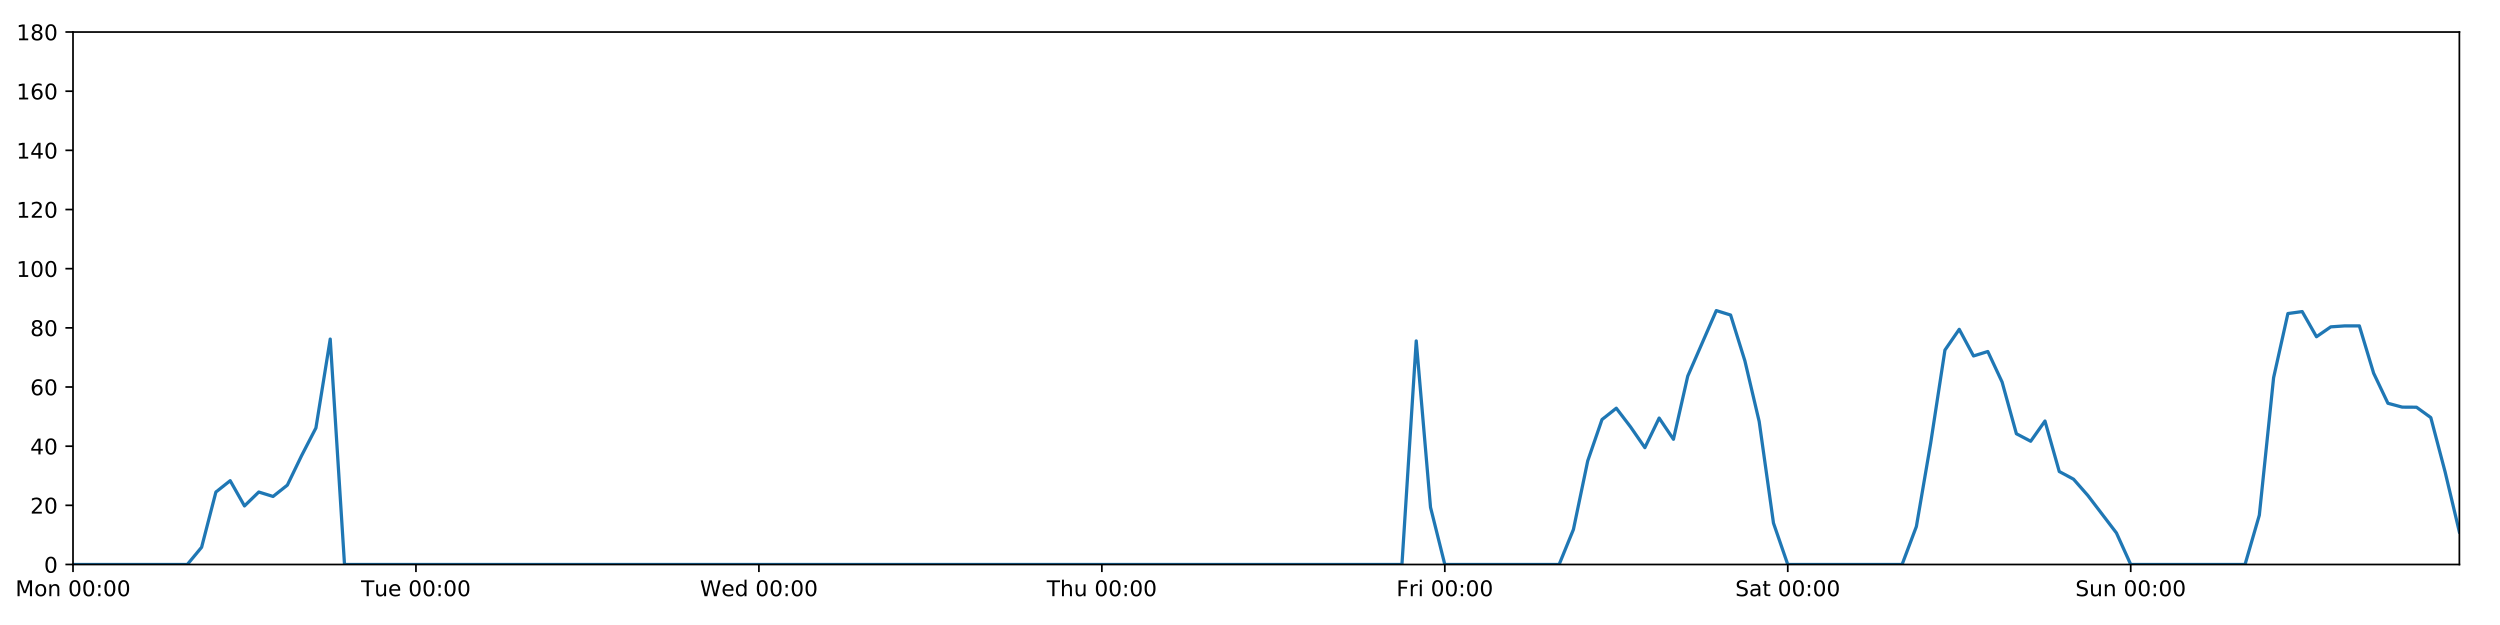
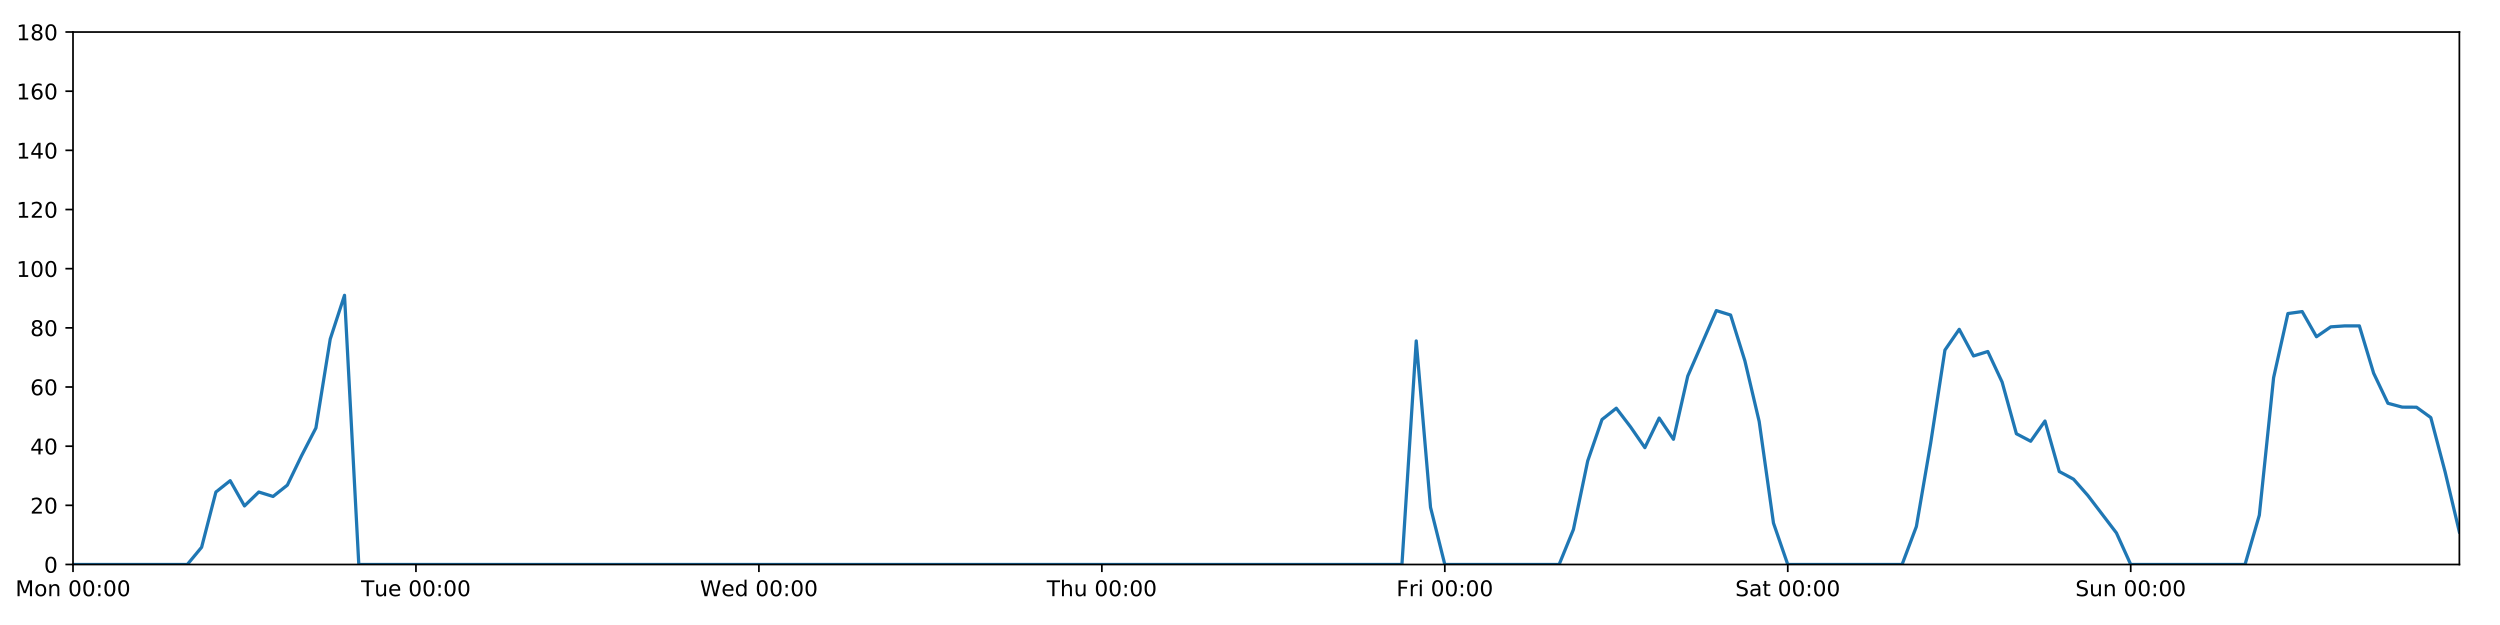
<svg xmlns="http://www.w3.org/2000/svg" xmlns:xlink="http://www.w3.org/1999/xlink" height="288pt" version="1.1" viewBox="0 0 1152 288" width="1152pt">
  <defs>
    <style type="text/css">
*{stroke-linecap:butt;stroke-linejoin:round;}
  </style>
  </defs>
  <g id="figure_1">
    <g id="patch_1">
      <path d="M 0 288  L 1152 288  L 1152 0  L 0 0  z " style="fill:#ffffff;" />
    </g>
    <g id="axes_1">
      <g id="patch_2">
        <path d="M 33.64 260.12  L 1133.28 260.12  L 1133.28 14.76  L 33.64 14.76  z " style="fill:#ffffff;" />
      </g>
      <g id="matplotlib.axis_1">
        <g id="xtick_1">
          <g id="line2d_1">
            <defs>
-               <path d="M 0 0  L 0 3.5  " id="m1ffdacf1d2" style="stroke:#000000;stroke-width:0.8;" />
-             </defs>
-             <g>
-               <use style="stroke:#000000;stroke-width:0.8;" x="33.64" xlink:href="#m1ffdacf1d2" y="260.12" />
+               <path d="M 0 0  L 0 3.5  " id="m87083609d6" style="stroke:#000000;stroke-width:0.8;" />
+             </defs>
+             <g>
+               <use style="stroke:#000000;stroke-width:0.8;" x="33.64" xlink:href="#m87083609d6" y="260.12" />
            </g>
          </g>
          <g id="text_1">
            <defs>
              <path d="M 9.812 72.906  L 24.516 72.906  L 43.109 23.297  L 61.812 72.906  L 76.516 72.906  L 76.516 0  L 66.891 0  L 66.891 64.016  L 48.094 14.016  L 38.188 14.016  L 19.391 64.016  L 19.391 0  L 9.812 0  z " id="DejaVuSans-77" />
              <path d="M 30.609 48.391  Q 23.391 48.391 19.188 42.75  Q 14.984 37.109 14.984 27.297  Q 14.984 17.484 19.156 11.844  Q 23.344 6.203 30.609 6.203  Q 37.797 6.203 41.984 11.859  Q 46.188 17.531 46.188 27.297  Q 46.188 37.016 41.984 42.703  Q 37.797 48.391 30.609 48.391  z M 30.609 56  Q 42.328 56 49.016 48.375  Q 55.719 40.766 55.719 27.297  Q 55.719 13.875 49.016 6.219  Q 42.328 -1.422 30.609 -1.422  Q 18.844 -1.422 12.172 6.219  Q 5.516 13.875 5.516 27.297  Q 5.516 40.766 12.172 48.375  Q 18.844 56 30.609 56  z " id="DejaVuSans-111" />
              <path d="M 54.891 33.016  L 54.891 0  L 45.906 0  L 45.906 32.719  Q 45.906 40.484 42.875 44.328  Q 39.844 48.188 33.797 48.188  Q 26.516 48.188 22.312 43.547  Q 18.109 38.922 18.109 30.906  L 18.109 0  L 9.078 0  L 9.078 54.688  L 18.109 54.688  L 18.109 46.188  Q 21.344 51.125 25.703 53.562  Q 30.078 56 35.797 56  Q 45.219 56 50.047 50.172  Q 54.891 44.344 54.891 33.016  z " id="DejaVuSans-110" />
              <path id="DejaVuSans-32" />
              <path d="M 31.781 66.406  Q 24.172 66.406 20.328 58.906  Q 16.5 51.422 16.5 36.375  Q 16.5 21.391 20.328 13.891  Q 24.172 6.391 31.781 6.391  Q 39.453 6.391 43.281 13.891  Q 47.125 21.391 47.125 36.375  Q 47.125 51.422 43.281 58.906  Q 39.453 66.406 31.781 66.406  z M 31.781 74.219  Q 44.047 74.219 50.516 64.516  Q 56.984 54.828 56.984 36.375  Q 56.984 17.969 50.516 8.266  Q 44.047 -1.422 31.781 -1.422  Q 19.531 -1.422 13.062 8.266  Q 6.594 17.969 6.594 36.375  Q 6.594 54.828 13.062 64.516  Q 19.531 74.219 31.781 74.219  z " id="DejaVuSans-48" />
              <path d="M 11.719 12.406  L 22.016 12.406  L 22.016 0  L 11.719 0  z M 11.719 51.703  L 22.016 51.703  L 22.016 39.312  L 11.719 39.312  z " id="DejaVuSans-58" />
            </defs>
            <g transform="translate(7.099375 274.7184)scale(0.1 -0.1)">
              <use xlink:href="#DejaVuSans-77" />
              <use x="86.279" xlink:href="#DejaVuSans-111" />
              <use x="147.461" xlink:href="#DejaVuSans-110" />
              <use x="210.84" xlink:href="#DejaVuSans-32" />
              <use x="242.627" xlink:href="#DejaVuSans-48" />
              <use x="306.25" xlink:href="#DejaVuSans-48" />
              <use x="369.873" xlink:href="#DejaVuSans-58" />
              <use x="403.564" xlink:href="#DejaVuSans-48" />
              <use x="467.188" xlink:href="#DejaVuSans-48" />
            </g>
          </g>
        </g>
        <g id="xtick_2">
          <g id="line2d_2">
            <g>
-               <use style="stroke:#000000;stroke-width:0.8;" x="191.672" xlink:href="#m1ffdacf1d2" y="260.12" />
+               <use style="stroke:#000000;stroke-width:0.8;" x="191.672" xlink:href="#m87083609d6" y="260.12" />
            </g>
          </g>
          <g id="text_2">
            <defs>
              <path d="M -0.297 72.906  L 61.375 72.906  L 61.375 64.594  L 35.5 64.594  L 35.5 0  L 25.594 0  L 25.594 64.594  L -0.297 64.594  z " id="DejaVuSans-84" />
              <path d="M 8.5 21.578  L 8.5 54.688  L 17.484 54.688  L 17.484 21.922  Q 17.484 14.156 20.5 10.266  Q 23.531 6.391 29.594 6.391  Q 36.859 6.391 41.078 11.031  Q 45.312 15.672 45.312 23.688  L 45.312 54.688  L 54.297 54.688  L 54.297 0  L 45.312 0  L 45.312 8.406  Q 42.047 3.422 37.719 1  Q 33.406 -1.422 27.688 -1.422  Q 18.266 -1.422 13.375 4.438  Q 8.5 10.297 8.5 21.578  z M 31.109 56  z " id="DejaVuSans-117" />
              <path d="M 56.203 29.594  L 56.203 25.203  L 14.891 25.203  Q 15.484 15.922 20.484 11.062  Q 25.484 6.203 34.422 6.203  Q 39.594 6.203 44.453 7.469  Q 49.312 8.734 54.109 11.281  L 54.109 2.781  Q 49.266 0.734 44.188 -0.344  Q 39.109 -1.422 33.891 -1.422  Q 20.797 -1.422 13.156 6.188  Q 5.516 13.812 5.516 26.812  Q 5.516 40.234 12.766 48.109  Q 20.016 56 32.328 56  Q 43.359 56 49.781 48.891  Q 56.203 41.797 56.203 29.594  z M 47.219 32.234  Q 47.125 39.594 43.094 43.984  Q 39.062 48.391 32.422 48.391  Q 24.906 48.391 20.391 44.141  Q 15.875 39.891 15.188 32.172  z " id="DejaVuSans-101" />
            </defs>
            <g transform="translate(166.3862 274.7184)scale(0.1 -0.1)">
              <use xlink:href="#DejaVuSans-84" />
              <use x="60.85" xlink:href="#DejaVuSans-117" />
              <use x="124.229" xlink:href="#DejaVuSans-101" />
              <use x="185.752" xlink:href="#DejaVuSans-32" />
              <use x="217.539" xlink:href="#DejaVuSans-48" />
              <use x="281.162" xlink:href="#DejaVuSans-48" />
              <use x="344.785" xlink:href="#DejaVuSans-58" />
              <use x="378.477" xlink:href="#DejaVuSans-48" />
              <use x="442.1" xlink:href="#DejaVuSans-48" />
            </g>
          </g>
        </g>
        <g id="xtick_3">
          <g id="line2d_3">
            <g>
-               <use style="stroke:#000000;stroke-width:0.8;" x="349.704" xlink:href="#m1ffdacf1d2" y="260.12" />
+               <use style="stroke:#000000;stroke-width:0.8;" x="349.704" xlink:href="#m87083609d6" y="260.12" />
            </g>
          </g>
          <g id="text_3">
            <defs>
              <path d="M 3.328 72.906  L 13.281 72.906  L 28.609 11.281  L 43.891 72.906  L 54.984 72.906  L 70.312 11.281  L 85.594 72.906  L 95.609 72.906  L 77.297 0  L 64.891 0  L 49.516 63.281  L 33.984 0  L 21.578 0  z " id="DejaVuSans-87" />
              <path d="M 45.406 46.391  L 45.406 75.984  L 54.391 75.984  L 54.391 0  L 45.406 0  L 45.406 8.203  Q 42.578 3.328 38.25 0.953  Q 33.938 -1.422 27.875 -1.422  Q 17.969 -1.422 11.734 6.484  Q 5.516 14.406 5.516 27.297  Q 5.516 40.188 11.734 48.094  Q 17.969 56 27.875 56  Q 33.938 56 38.25 53.625  Q 42.578 51.266 45.406 46.391  z M 14.797 27.297  Q 14.797 17.391 18.875 11.75  Q 22.953 6.109 30.078 6.109  Q 37.203 6.109 41.297 11.75  Q 45.406 17.391 45.406 27.297  Q 45.406 37.203 41.297 42.844  Q 37.203 48.484 30.078 48.484  Q 22.953 48.484 18.875 42.844  Q 14.797 37.203 14.797 27.297  z " id="DejaVuSans-100" />
            </defs>
            <g transform="translate(322.5151 274.7184)scale(0.1 -0.1)">
              <use xlink:href="#DejaVuSans-87" />
              <use x="98.799" xlink:href="#DejaVuSans-101" />
              <use x="160.322" xlink:href="#DejaVuSans-100" />
              <use x="223.799" xlink:href="#DejaVuSans-32" />
              <use x="255.586" xlink:href="#DejaVuSans-48" />
              <use x="319.209" xlink:href="#DejaVuSans-48" />
              <use x="382.832" xlink:href="#DejaVuSans-58" />
              <use x="416.523" xlink:href="#DejaVuSans-48" />
              <use x="480.146" xlink:href="#DejaVuSans-48" />
            </g>
          </g>
        </g>
        <g id="xtick_4">
          <g id="line2d_4">
            <g>
-               <use style="stroke:#000000;stroke-width:0.8;" x="507.736" xlink:href="#m1ffdacf1d2" y="260.12" />
+               <use style="stroke:#000000;stroke-width:0.8;" x="507.736" xlink:href="#m87083609d6" y="260.12" />
            </g>
          </g>
          <g id="text_4">
            <defs>
              <path d="M 54.891 33.016  L 54.891 0  L 45.906 0  L 45.906 32.719  Q 45.906 40.484 42.875 44.328  Q 39.844 48.188 33.797 48.188  Q 26.516 48.188 22.312 43.547  Q 18.109 38.922 18.109 30.906  L 18.109 0  L 9.078 0  L 9.078 75.984  L 18.109 75.984  L 18.109 46.188  Q 21.344 51.125 25.703 53.562  Q 30.078 56 35.797 56  Q 45.219 56 50.047 50.172  Q 54.891 44.344 54.891 33.016  z " id="DejaVuSans-104" />
            </defs>
            <g transform="translate(482.3464 274.7184)scale(0.1 -0.1)">
              <use xlink:href="#DejaVuSans-84" />
              <use x="61.084" xlink:href="#DejaVuSans-104" />
              <use x="124.463" xlink:href="#DejaVuSans-117" />
              <use x="187.842" xlink:href="#DejaVuSans-32" />
              <use x="219.629" xlink:href="#DejaVuSans-48" />
              <use x="283.252" xlink:href="#DejaVuSans-48" />
              <use x="346.875" xlink:href="#DejaVuSans-58" />
              <use x="380.566" xlink:href="#DejaVuSans-48" />
              <use x="444.189" xlink:href="#DejaVuSans-48" />
            </g>
          </g>
        </g>
        <g id="xtick_5">
          <g id="line2d_5">
            <g>
-               <use style="stroke:#000000;stroke-width:0.8;" x="665.768" xlink:href="#m1ffdacf1d2" y="260.12" />
+               <use style="stroke:#000000;stroke-width:0.8;" x="665.768" xlink:href="#m87083609d6" y="260.12" />
            </g>
          </g>
          <g id="text_5">
            <defs>
              <path d="M 9.812 72.906  L 51.703 72.906  L 51.703 64.594  L 19.672 64.594  L 19.672 43.109  L 48.578 43.109  L 48.578 34.812  L 19.672 34.812  L 19.672 0  L 9.812 0  z " id="DejaVuSans-70" />
              <path d="M 41.109 46.297  Q 39.594 47.172 37.812 47.578  Q 36.031 48 33.891 48  Q 26.266 48 22.188 43.047  Q 18.109 38.094 18.109 28.812  L 18.109 0  L 9.078 0  L 9.078 54.688  L 18.109 54.688  L 18.109 46.188  Q 20.953 51.172 25.484 53.578  Q 30.031 56 36.531 56  Q 37.453 56 38.578 55.875  Q 39.703 55.766 41.062 55.516  z " id="DejaVuSans-114" />
              <path d="M 9.422 54.688  L 18.406 54.688  L 18.406 0  L 9.422 0  z M 9.422 75.984  L 18.406 75.984  L 18.406 64.594  L 9.422 64.594  z " id="DejaVuSans-105" />
            </defs>
            <g transform="translate(643.4551 274.7184)scale(0.1 -0.1)">
              <use xlink:href="#DejaVuSans-70" />
              <use x="57.41" xlink:href="#DejaVuSans-114" />
              <use x="98.523" xlink:href="#DejaVuSans-105" />
              <use x="126.307" xlink:href="#DejaVuSans-32" />
              <use x="158.094" xlink:href="#DejaVuSans-48" />
              <use x="221.717" xlink:href="#DejaVuSans-48" />
              <use x="285.34" xlink:href="#DejaVuSans-58" />
              <use x="319.031" xlink:href="#DejaVuSans-48" />
              <use x="382.654" xlink:href="#DejaVuSans-48" />
            </g>
          </g>
        </g>
        <g id="xtick_6">
          <g id="line2d_6">
            <g>
-               <use style="stroke:#000000;stroke-width:0.8;" x="823.8" xlink:href="#m1ffdacf1d2" y="260.12" />
+               <use style="stroke:#000000;stroke-width:0.8;" x="823.8" xlink:href="#m87083609d6" y="260.12" />
            </g>
          </g>
          <g id="text_6">
            <defs>
              <path d="M 53.516 70.516  L 53.516 60.891  Q 47.906 63.578 42.922 64.891  Q 37.938 66.219 33.297 66.219  Q 25.25 66.219 20.875 63.094  Q 16.5 59.969 16.5 54.203  Q 16.5 49.359 19.406 46.891  Q 22.312 44.438 30.422 42.922  L 36.375 41.703  Q 47.406 39.594 52.656 34.297  Q 57.906 29 57.906 20.125  Q 57.906 9.516 50.797 4.047  Q 43.703 -1.422 29.984 -1.422  Q 24.812 -1.422 18.969 -0.25  Q 13.141 0.922 6.891 3.219  L 6.891 13.375  Q 12.891 10.016 18.656 8.297  Q 24.422 6.594 29.984 6.594  Q 38.422 6.594 43.016 9.906  Q 47.609 13.234 47.609 19.391  Q 47.609 24.75 44.312 27.781  Q 41.016 30.812 33.5 32.328  L 27.484 33.5  Q 16.453 35.688 11.516 40.375  Q 6.594 45.062 6.594 53.422  Q 6.594 63.094 13.406 68.656  Q 20.219 74.219 32.172 74.219  Q 37.312 74.219 42.625 73.281  Q 47.953 72.359 53.516 70.516  z " id="DejaVuSans-83" />
              <path d="M 34.281 27.484  Q 23.391 27.484 19.188 25  Q 14.984 22.516 14.984 16.5  Q 14.984 11.719 18.141 8.906  Q 21.297 6.109 26.703 6.109  Q 34.188 6.109 38.703 11.406  Q 43.219 16.703 43.219 25.484  L 43.219 27.484  z M 52.203 31.203  L 52.203 0  L 43.219 0  L 43.219 8.297  Q 40.141 3.328 35.547 0.953  Q 30.953 -1.422 24.312 -1.422  Q 15.922 -1.422 10.953 3.297  Q 6 8.016 6 15.922  Q 6 25.141 12.172 29.828  Q 18.359 34.516 30.609 34.516  L 43.219 34.516  L 43.219 35.406  Q 43.219 41.609 39.141 45  Q 35.062 48.391 27.688 48.391  Q 23 48.391 18.547 47.266  Q 14.109 46.141 10.016 43.891  L 10.016 52.203  Q 14.938 54.109 19.578 55.047  Q 24.219 56 28.609 56  Q 40.484 56 46.344 49.844  Q 52.203 43.703 52.203 31.203  z " id="DejaVuSans-97" />
              <path d="M 18.312 70.219  L 18.312 54.688  L 36.812 54.688  L 36.812 47.703  L 18.312 47.703  L 18.312 18.016  Q 18.312 11.328 20.141 9.422  Q 21.969 7.516 27.594 7.516  L 36.812 7.516  L 36.812 0  L 27.594 0  Q 17.188 0 13.234 3.875  Q 9.281 7.766 9.281 18.016  L 9.281 47.703  L 2.688 47.703  L 2.688 54.688  L 9.281 54.688  L 9.281 70.219  z " id="DejaVuSans-116" />
            </defs>
            <g transform="translate(799.6036 274.7184)scale(0.1 -0.1)">
              <use xlink:href="#DejaVuSans-83" />
              <use x="63.477" xlink:href="#DejaVuSans-97" />
              <use x="124.756" xlink:href="#DejaVuSans-116" />
              <use x="163.965" xlink:href="#DejaVuSans-32" />
              <use x="195.752" xlink:href="#DejaVuSans-48" />
              <use x="259.375" xlink:href="#DejaVuSans-48" />
              <use x="322.998" xlink:href="#DejaVuSans-58" />
              <use x="356.689" xlink:href="#DejaVuSans-48" />
              <use x="420.312" xlink:href="#DejaVuSans-48" />
            </g>
          </g>
        </g>
        <g id="xtick_7">
          <g id="line2d_7">
            <g>
-               <use style="stroke:#000000;stroke-width:0.8;" x="981.833" xlink:href="#m1ffdacf1d2" y="260.12" />
+               <use style="stroke:#000000;stroke-width:0.8;" x="981.833" xlink:href="#m87083609d6" y="260.12" />
            </g>
          </g>
          <g id="text_7">
            <g transform="translate(956.3224 274.7184)scale(0.1 -0.1)">
              <use xlink:href="#DejaVuSans-83" />
              <use x="63.477" xlink:href="#DejaVuSans-117" />
              <use x="126.855" xlink:href="#DejaVuSans-110" />
              <use x="190.234" xlink:href="#DejaVuSans-32" />
              <use x="222.021" xlink:href="#DejaVuSans-48" />
              <use x="285.645" xlink:href="#DejaVuSans-48" />
              <use x="349.268" xlink:href="#DejaVuSans-58" />
              <use x="382.959" xlink:href="#DejaVuSans-48" />
              <use x="446.582" xlink:href="#DejaVuSans-48" />
            </g>
          </g>
        </g>
      </g>
      <g id="matplotlib.axis_2">
        <g id="ytick_1">
          <g id="line2d_8">
            <defs>
-               <path d="M 0 0  L -3.5 0  " id="m3faf5d981b" style="stroke:#000000;stroke-width:0.8;" />
-             </defs>
-             <g>
-               <use style="stroke:#000000;stroke-width:0.8;" x="33.64" xlink:href="#m3faf5d981b" y="260.12" />
+               <path d="M 0 0  L -3.5 0  " id="m30a504bbc3" style="stroke:#000000;stroke-width:0.8;" />
+             </defs>
+             <g>
+               <use style="stroke:#000000;stroke-width:0.8;" x="33.64" xlink:href="#m30a504bbc3" y="260.12" />
            </g>
          </g>
          <g id="text_8">
            <g transform="translate(20.2775 263.9192)scale(0.1 -0.1)">
              <use xlink:href="#DejaVuSans-48" />
            </g>
          </g>
        </g>
        <g id="ytick_2">
          <g id="line2d_9">
            <g>
-               <use style="stroke:#000000;stroke-width:0.8;" x="33.64" xlink:href="#m3faf5d981b" y="232.858" />
+               <use style="stroke:#000000;stroke-width:0.8;" x="33.64" xlink:href="#m30a504bbc3" y="232.858" />
            </g>
          </g>
          <g id="text_9">
            <defs>
              <path d="M 19.188 8.297  L 53.609 8.297  L 53.609 0  L 7.328 0  L 7.328 8.297  Q 12.938 14.109 22.625 23.891  Q 32.328 33.688 34.812 36.531  Q 39.547 41.844 41.422 45.531  Q 43.312 49.219 43.312 52.781  Q 43.312 58.594 39.234 62.25  Q 35.156 65.922 28.609 65.922  Q 23.969 65.922 18.812 64.312  Q 13.672 62.703 7.812 59.422  L 7.812 69.391  Q 13.766 71.781 18.938 73  Q 24.125 74.219 28.422 74.219  Q 39.75 74.219 46.484 68.547  Q 53.219 62.891 53.219 53.422  Q 53.219 48.922 51.531 44.891  Q 49.859 40.875 45.406 35.406  Q 44.188 33.984 37.641 27.219  Q 31.109 20.453 19.188 8.297  z " id="DejaVuSans-50" />
            </defs>
            <g transform="translate(13.915 236.657)scale(0.1 -0.1)">
              <use xlink:href="#DejaVuSans-50" />
              <use x="63.623" xlink:href="#DejaVuSans-48" />
            </g>
          </g>
        </g>
        <g id="ytick_3">
          <g id="line2d_10">
            <g>
-               <use style="stroke:#000000;stroke-width:0.8;" x="33.64" xlink:href="#m3faf5d981b" y="205.596" />
+               <use style="stroke:#000000;stroke-width:0.8;" x="33.64" xlink:href="#m30a504bbc3" y="205.596" />
            </g>
          </g>
          <g id="text_10">
            <defs>
              <path d="M 37.797 64.312  L 12.891 25.391  L 37.797 25.391  z M 35.203 72.906  L 47.609 72.906  L 47.609 25.391  L 58.016 25.391  L 58.016 17.188  L 47.609 17.188  L 47.609 0  L 37.797 0  L 37.797 17.188  L 4.891 17.188  L 4.891 26.703  z " id="DejaVuSans-52" />
            </defs>
            <g transform="translate(13.915 209.3948)scale(0.1 -0.1)">
              <use xlink:href="#DejaVuSans-52" />
              <use x="63.623" xlink:href="#DejaVuSans-48" />
            </g>
          </g>
        </g>
        <g id="ytick_4">
          <g id="line2d_11">
            <g>
-               <use style="stroke:#000000;stroke-width:0.8;" x="33.64" xlink:href="#m3faf5d981b" y="178.333" />
+               <use style="stroke:#000000;stroke-width:0.8;" x="33.64" xlink:href="#m30a504bbc3" y="178.333" />
            </g>
          </g>
          <g id="text_11">
            <defs>
              <path d="M 33.016 40.375  Q 26.375 40.375 22.484 35.828  Q 18.609 31.297 18.609 23.391  Q 18.609 15.531 22.484 10.953  Q 26.375 6.391 33.016 6.391  Q 39.656 6.391 43.531 10.953  Q 47.406 15.531 47.406 23.391  Q 47.406 31.297 43.531 35.828  Q 39.656 40.375 33.016 40.375  z M 52.594 71.297  L 52.594 62.312  Q 48.875 64.062 45.094 64.984  Q 41.312 65.922 37.594 65.922  Q 27.828 65.922 22.672 59.328  Q 17.531 52.734 16.797 39.406  Q 19.672 43.656 24.016 45.922  Q 28.375 48.188 33.594 48.188  Q 44.578 48.188 50.953 41.516  Q 57.328 34.859 57.328 23.391  Q 57.328 12.156 50.688 5.359  Q 44.047 -1.422 33.016 -1.422  Q 20.359 -1.422 13.672 8.266  Q 6.984 17.969 6.984 36.375  Q 6.984 53.656 15.188 63.938  Q 23.391 74.219 37.203 74.219  Q 40.922 74.219 44.703 73.484  Q 48.484 72.75 52.594 71.297  z " id="DejaVuSans-54" />
            </defs>
            <g transform="translate(13.915 182.1326)scale(0.1 -0.1)">
              <use xlink:href="#DejaVuSans-54" />
              <use x="63.623" xlink:href="#DejaVuSans-48" />
            </g>
          </g>
        </g>
        <g id="ytick_5">
          <g id="line2d_12">
            <g>
-               <use style="stroke:#000000;stroke-width:0.8;" x="33.64" xlink:href="#m3faf5d981b" y="151.071" />
+               <use style="stroke:#000000;stroke-width:0.8;" x="33.64" xlink:href="#m30a504bbc3" y="151.071" />
            </g>
          </g>
          <g id="text_12">
            <defs>
              <path d="M 31.781 34.625  Q 24.75 34.625 20.719 30.859  Q 16.703 27.094 16.703 20.516  Q 16.703 13.922 20.719 10.156  Q 24.75 6.391 31.781 6.391  Q 38.812 6.391 42.859 10.172  Q 46.922 13.969 46.922 20.516  Q 46.922 27.094 42.891 30.859  Q 38.875 34.625 31.781 34.625  z M 21.922 38.812  Q 15.578 40.375 12.031 44.719  Q 8.5 49.078 8.5 55.328  Q 8.5 64.062 14.719 69.141  Q 20.953 74.219 31.781 74.219  Q 42.672 74.219 48.875 69.141  Q 55.078 64.062 55.078 55.328  Q 55.078 49.078 51.531 44.719  Q 48 40.375 41.703 38.812  Q 48.828 37.156 52.797 32.312  Q 56.781 27.484 56.781 20.516  Q 56.781 9.906 50.312 4.234  Q 43.844 -1.422 31.781 -1.422  Q 19.734 -1.422 13.25 4.234  Q 6.781 9.906 6.781 20.516  Q 6.781 27.484 10.781 32.312  Q 14.797 37.156 21.922 38.812  z M 18.312 54.391  Q 18.312 48.734 21.844 45.562  Q 25.391 42.391 31.781 42.391  Q 38.141 42.391 41.719 45.562  Q 45.312 48.734 45.312 54.391  Q 45.312 60.062 41.719 63.234  Q 38.141 66.406 31.781 66.406  Q 25.391 66.406 21.844 63.234  Q 18.312 60.062 18.312 54.391  z " id="DejaVuSans-56" />
            </defs>
            <g transform="translate(13.915 154.8703)scale(0.1 -0.1)">
              <use xlink:href="#DejaVuSans-56" />
              <use x="63.623" xlink:href="#DejaVuSans-48" />
            </g>
          </g>
        </g>
        <g id="ytick_6">
          <g id="line2d_13">
            <g>
-               <use style="stroke:#000000;stroke-width:0.8;" x="33.64" xlink:href="#m3faf5d981b" y="123.809" />
+               <use style="stroke:#000000;stroke-width:0.8;" x="33.64" xlink:href="#m30a504bbc3" y="123.809" />
            </g>
          </g>
          <g id="text_13">
            <defs>
              <path d="M 12.406 8.297  L 28.516 8.297  L 28.516 63.922  L 10.984 60.406  L 10.984 69.391  L 28.422 72.906  L 38.281 72.906  L 38.281 8.297  L 54.391 8.297  L 54.391 0  L 12.406 0  z " id="DejaVuSans-49" />
            </defs>
            <g transform="translate(7.5525 127.6081)scale(0.1 -0.1)">
              <use xlink:href="#DejaVuSans-49" />
              <use x="63.623" xlink:href="#DejaVuSans-48" />
              <use x="127.246" xlink:href="#DejaVuSans-48" />
            </g>
          </g>
        </g>
        <g id="ytick_7">
          <g id="line2d_14">
            <g>
-               <use style="stroke:#000000;stroke-width:0.8;" x="33.64" xlink:href="#m3faf5d981b" y="96.547" />
+               <use style="stroke:#000000;stroke-width:0.8;" x="33.64" xlink:href="#m30a504bbc3" y="96.547" />
            </g>
          </g>
          <g id="text_14">
            <g transform="translate(7.5525 100.3459)scale(0.1 -0.1)">
              <use xlink:href="#DejaVuSans-49" />
              <use x="63.623" xlink:href="#DejaVuSans-50" />
              <use x="127.246" xlink:href="#DejaVuSans-48" />
            </g>
          </g>
        </g>
        <g id="ytick_8">
          <g id="line2d_15">
            <g>
-               <use style="stroke:#000000;stroke-width:0.8;" x="33.64" xlink:href="#m3faf5d981b" y="69.284" />
+               <use style="stroke:#000000;stroke-width:0.8;" x="33.64" xlink:href="#m30a504bbc3" y="69.284" />
            </g>
          </g>
          <g id="text_15">
            <g transform="translate(7.5525 73.08366)scale(0.1 -0.1)">
              <use xlink:href="#DejaVuSans-49" />
              <use x="63.623" xlink:href="#DejaVuSans-52" />
              <use x="127.246" xlink:href="#DejaVuSans-48" />
            </g>
          </g>
        </g>
        <g id="ytick_9">
          <g id="line2d_16">
            <g>
-               <use style="stroke:#000000;stroke-width:0.8;" x="33.64" xlink:href="#m3faf5d981b" y="42.022" />
+               <use style="stroke:#000000;stroke-width:0.8;" x="33.64" xlink:href="#m30a504bbc3" y="42.022" />
            </g>
          </g>
          <g id="text_16">
            <g transform="translate(7.5525 45.82144)scale(0.1 -0.1)">
              <use xlink:href="#DejaVuSans-49" />
              <use x="63.623" xlink:href="#DejaVuSans-54" />
              <use x="127.246" xlink:href="#DejaVuSans-48" />
            </g>
          </g>
        </g>
        <g id="ytick_10">
          <g id="line2d_17">
            <g>
-               <use style="stroke:#000000;stroke-width:0.8;" x="33.64" xlink:href="#m3faf5d981b" y="14.76" />
+               <use style="stroke:#000000;stroke-width:0.8;" x="33.64" xlink:href="#m30a504bbc3" y="14.76" />
            </g>
          </g>
          <g id="text_17">
            <g transform="translate(7.5525 18.55922)scale(0.1 -0.1)">
              <use xlink:href="#DejaVuSans-49" />
              <use x="63.623" xlink:href="#DejaVuSans-56" />
              <use x="127.246" xlink:href="#DejaVuSans-48" />
            </g>
          </g>
        </g>
      </g>
      <g id="line2d_18">
-         <path clip-path="url(#p8e76a342b9)" d="M 33.64 260.12  L 86.317 260.12  L 92.902 252.169  L 99.487 226.724  L 106.071 221.499  L 112.656 233.13  L 119.241 226.724  L 125.825 228.768  L 132.41 223.543  L 138.995 209.912  L 145.579 197.19  L 152.164 156.251  L 158.749 260.12  L 646.014 260.12  L 652.599 157.108  L 659.184 233.767  L 665.768 260.12  L 718.446 260.12  L 725.03 243.99  L 731.615 212.411  L 738.2 193.328  L 744.784 188.102  L 751.369 196.735  L 757.954 206.277  L 764.538 192.646  L 771.123 202.415  L 777.708 173.335  L 790.877 143.12  L 797.462 145.164  L 804.046 166.293  L 810.631 194.236  L 817.216 241.036  L 823.8 260.12  L 876.478 260.12  L 883.063 242.627  L 889.647 204.232  L 896.232 161.294  L 902.817 151.753  L 909.401 164.021  L 915.986 161.976  L 922.571 176.061  L 929.155 199.87  L 935.74 203.324  L 942.325 194.009  L 948.909 217.279  L 955.494 220.817  L 962.079 228.314  L 975.248 245.58  L 981.833 260.12  L 1034.51 260.12  L 1041.095 237.401  L 1047.679 174.017  L 1054.264 144.483  L 1060.849 143.574  L 1067.433 155.16  L 1074.018 150.617  L 1080.603 150.162  L 1087.187 150.162  L 1093.772 171.972  L 1100.357 185.83  L 1106.941 187.602  L 1113.526 187.648  L 1120.111 192.419  L 1126.695 217.409  L 1133.28 245.126  L 1133.28 245.126  " style="fill:none;stroke:#1f77b4;stroke-linecap:square;stroke-width:1.5;" />
+         <path clip-path="url(#pced9f301e7)" d="M 33.64 260.12  L 86.317 260.12  L 92.902 252.169  L 99.487 226.724  L 106.071 221.499  L 112.656 233.13  L 119.241 226.724  L 125.825 228.768  L 132.41 223.543  L 138.995 209.912  L 145.579 197.19  L 152.164 156.251  L 158.749 136.077  L 165.333 260.12  L 646.014 260.12  L 652.599 157.108  L 659.184 233.767  L 665.768 260.12  L 718.446 260.12  L 725.03 243.99  L 731.615 212.411  L 738.2 193.328  L 744.784 188.102  L 751.369 196.735  L 757.954 206.277  L 764.538 192.646  L 771.123 202.415  L 777.708 173.335  L 790.877 143.12  L 797.462 145.164  L 804.046 166.293  L 810.631 194.236  L 817.216 241.036  L 823.8 260.12  L 876.478 260.12  L 883.063 242.627  L 889.647 204.232  L 896.232 161.294  L 902.817 151.753  L 909.401 164.021  L 915.986 161.976  L 922.571 176.061  L 929.155 199.87  L 935.74 203.324  L 942.325 194.009  L 948.909 217.279  L 955.494 220.817  L 962.079 228.314  L 975.248 245.58  L 981.833 260.12  L 1034.51 260.12  L 1041.095 237.401  L 1047.679 174.017  L 1054.264 144.483  L 1060.849 143.574  L 1067.433 155.16  L 1074.018 150.617  L 1080.603 150.162  L 1087.187 150.162  L 1093.772 171.972  L 1100.357 185.83  L 1106.941 187.602  L 1113.526 187.648  L 1120.111 192.419  L 1126.695 217.409  L 1133.28 245.126  L 1133.28 245.126  " style="fill:none;stroke:#1f77b4;stroke-linecap:square;stroke-width:1.5;" />
      </g>
      <g id="patch_3">
        <path d="M 33.64 260.12  L 33.64 14.76  " style="fill:none;stroke:#000000;stroke-linecap:square;stroke-linejoin:miter;stroke-width:0.8;" />
      </g>
      <g id="patch_4">
        <path d="M 1133.28 260.12  L 1133.28 14.76  " style="fill:none;stroke:#000000;stroke-linecap:square;stroke-linejoin:miter;stroke-width:0.8;" />
      </g>
      <g id="patch_5">
        <path d="M 33.64 260.12  L 1133.28 260.12  " style="fill:none;stroke:#000000;stroke-linecap:square;stroke-linejoin:miter;stroke-width:0.8;" />
      </g>
      <g id="patch_6">
        <path d="M 33.64 14.76  L 1133.28 14.76  " style="fill:none;stroke:#000000;stroke-linecap:square;stroke-linejoin:miter;stroke-width:0.8;" />
      </g>
    </g>
  </g>
  <defs>
-     <clipPath id="p8e76a342b9">
+     <clipPath id="pced9f301e7">
      <rect height="245.36" width="1099.64" x="33.64" y="14.76" />
    </clipPath>
  </defs>
</svg>
